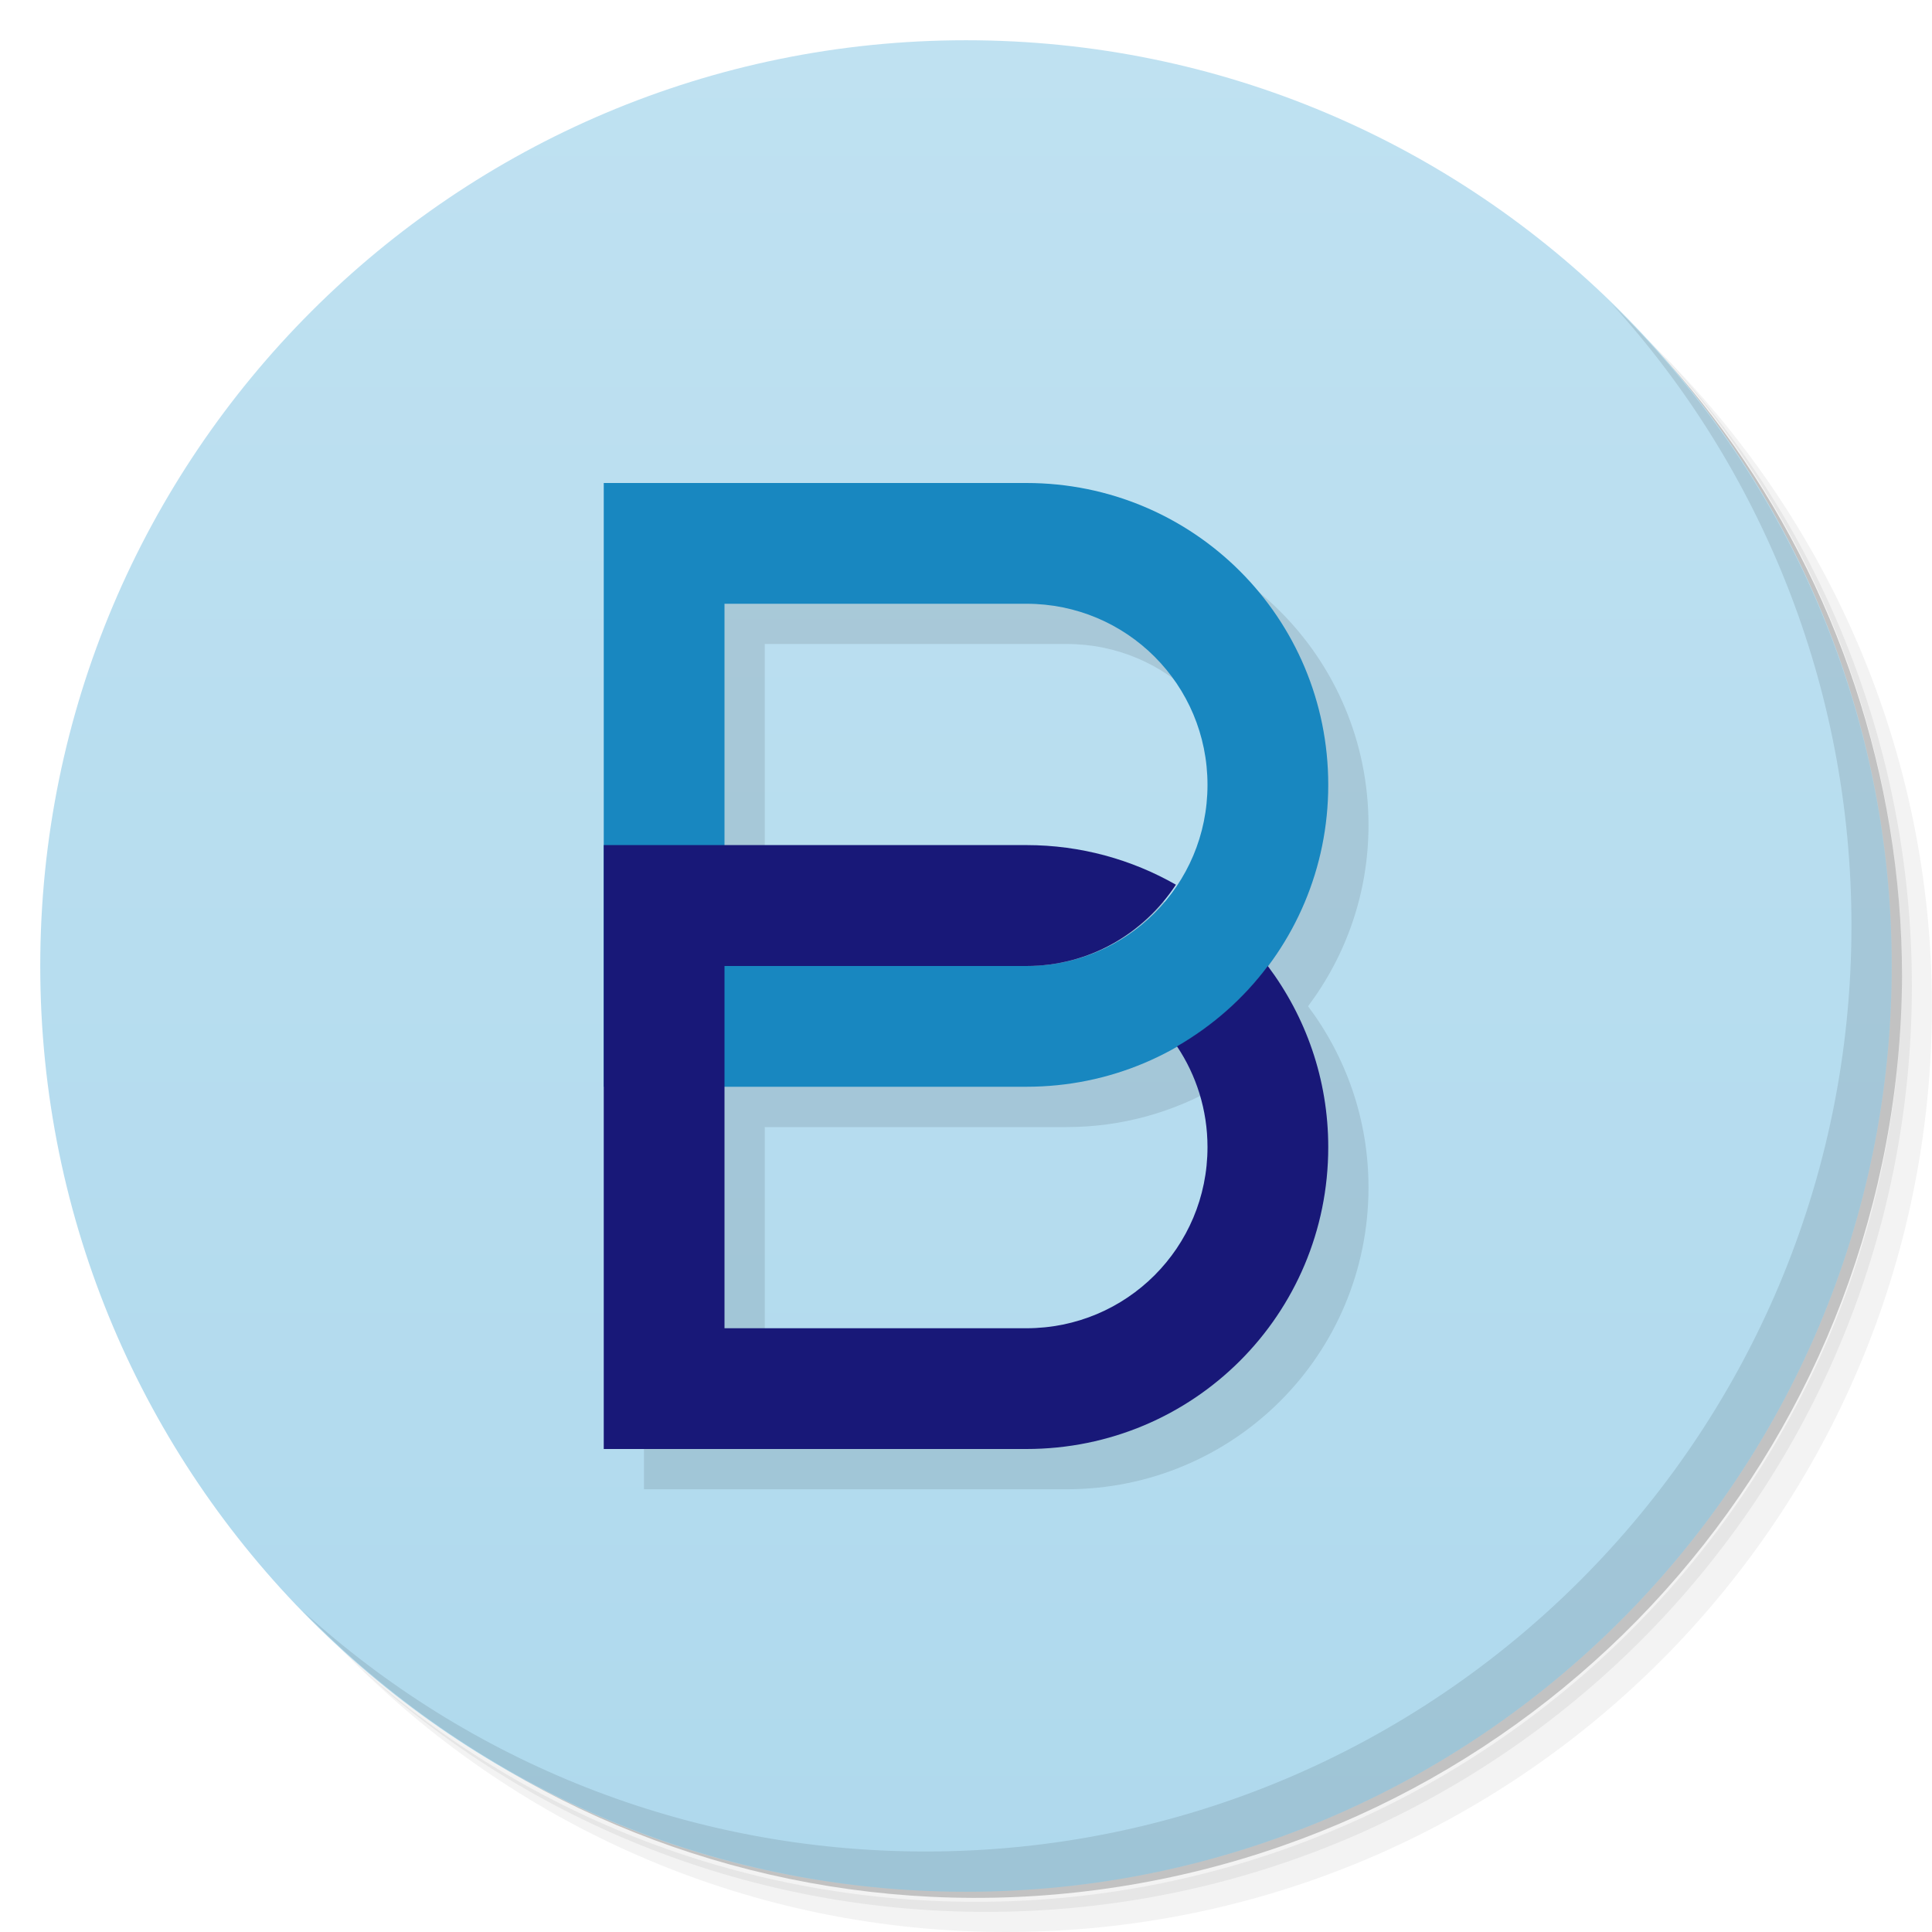
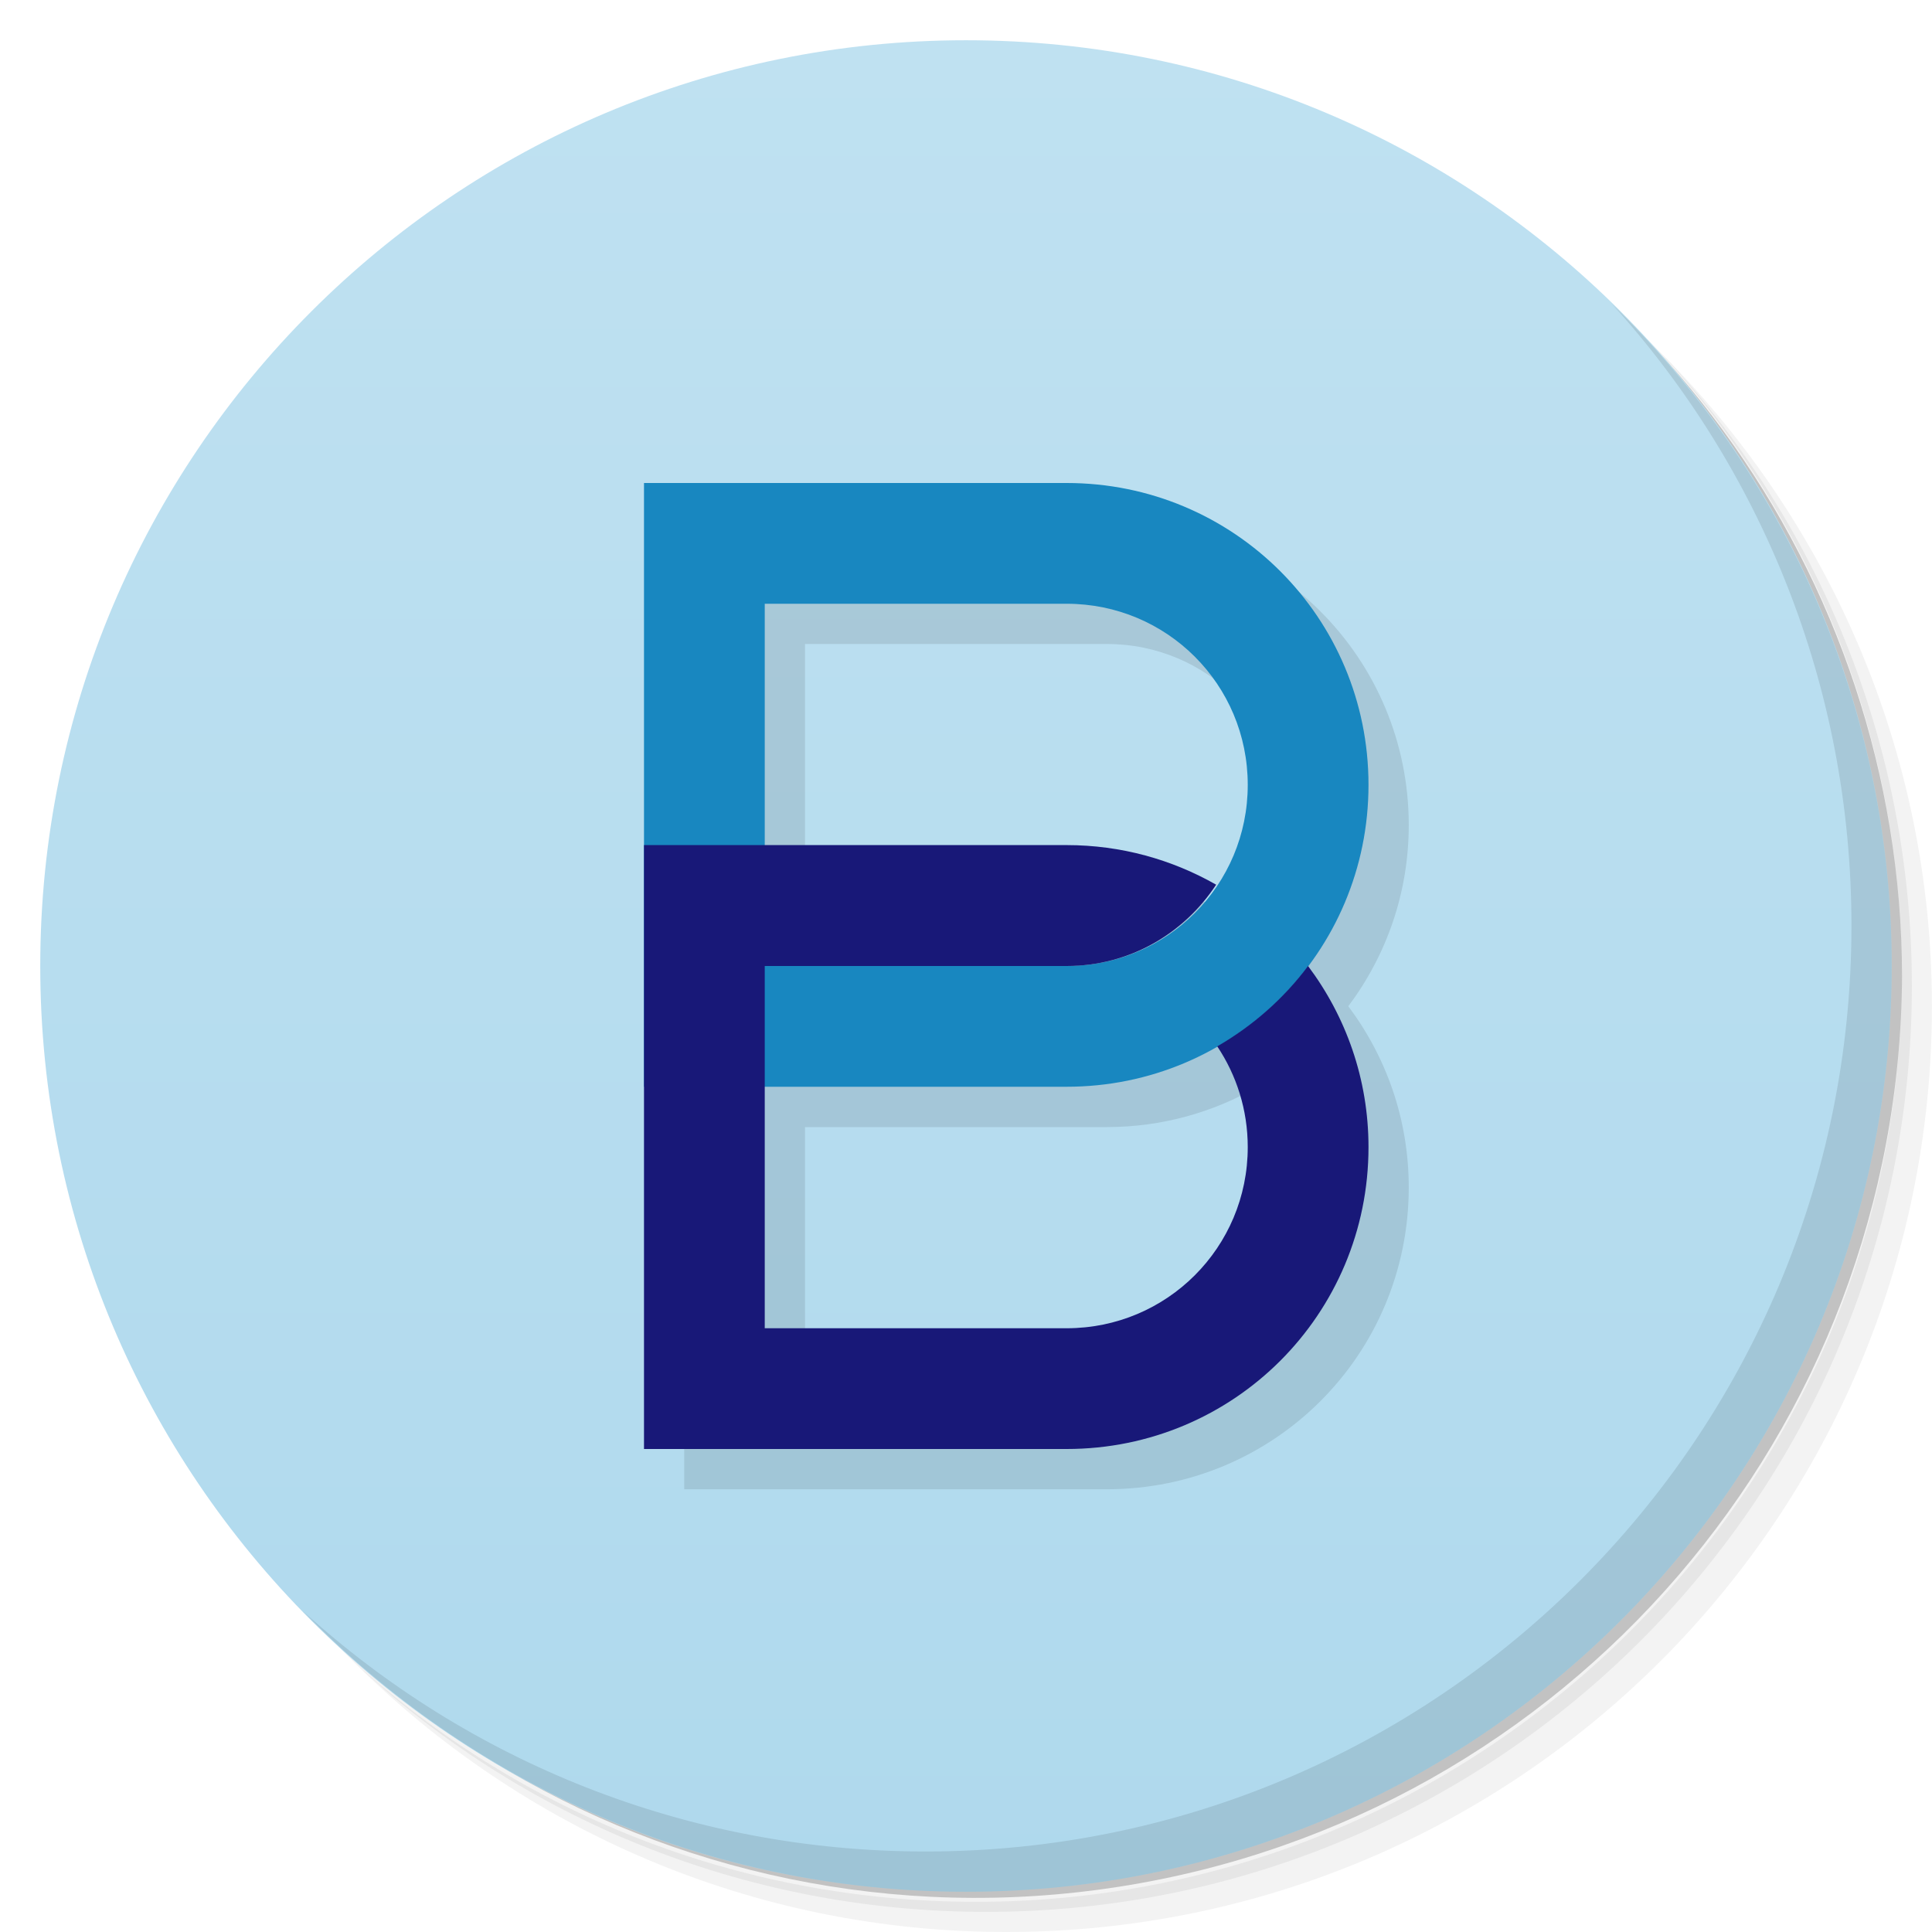
<svg xmlns="http://www.w3.org/2000/svg" viewBox="0 0 48 48">
  <defs>
    <linearGradient id="linearGradient4309" x1="1" x2="47" gradientUnits="userSpaceOnUse" gradientTransform="matrix(0,-1,1,0,0,48)">
      <stop style="stop-color:#afd9ed;stop-opacity:1" />
      <stop offset="1" style="stop-color:#bfe1f1;stop-opacity:1" />
    </linearGradient>
  </defs>
  <path d="m 36.31,5 c 5.859,4.062 9.688,10.831 9.688,18.5 0,12.426 -10.07,22.5 -22.5,22.5 -7.669,0 -14.438,-3.828 -18.5,-9.688 1.037,1.822 2.306,3.499 3.781,4.969 4.085,3.712 9.514,5.969 15.469,5.969 12.703,0 23,-10.298 23,-23 0,-5.954 -2.256,-11.384 -5.969,-15.469 C 39.81,7.306 38.132,6.037 36.31,5 Z m 4.969,3.781 c 3.854,4.113 6.219,9.637 6.219,15.719 0,12.703 -10.297,23 -23,23 -6.081,0 -11.606,-2.364 -15.719,-6.219 4.16,4.144 9.883,6.719 16.219,6.719 12.703,0 23,-10.298 23,-23 0,-6.335 -2.575,-12.06 -6.719,-16.219 z" style="opacity:0.05" />
  <path d="m 41.28 8.781 c 3.712 4.085 5.969 9.514 5.969 15.469 0 12.703 -10.297 23 -23 23 -5.954 0 -11.384 -2.256 -15.469 -5.969 4.113 3.854 9.637 6.219 15.719 6.219 12.703 0 23 -10.298 23 -23 0 -6.081 -2.364 -11.606 -6.219 -15.719 z" style="opacity:0.1" />
  <path d="M 31.25,2.375 C 39.865,5.529 46,13.792 46,23.505 c 0,12.426 -10.07,22.5 -22.5,22.5 -9.708,0 -17.971,-6.135 -21.12,-14.75 a 23,23 0 0 0 44.875,-7 23,23 0 0 0 -16,-21.875 z" style="opacity:0.2" />
  <path d="M 1,24 C 1,11.297 11.297,1 24,1 36.703,1 47,11.297 47,24 47,36.703 36.703,47 24,47 11.297,47 1,36.703 1,24 Z" style="fill:url(#linearGradient4309);fill-opacity:1" />
  <path d="m 40.03,7.531 c 3.712,4.084 5.969,9.514 5.969,15.469 0,12.703 -10.297,23 -23,23 C 17.045,46 11.615,43.744 7.53,40.031 11.708,44.322 17.54,47 23.999,47 c 12.703,0 23,-10.298 23,-23 0,-6.462 -2.677,-12.291 -6.969,-16.469 z" style="opacity:0.1" />
-   <path d="m 16 13 0 9 0 6 0 9 10.5 0 c 4.155 0 7.5 -3.345 7.5 -7.5 0 -1.694 -0.562 -3.247 -1.502 -4.5 0.94 -1.253 1.502 -2.806 1.502 -4.5 0 -4.155 -3.345 -7.5 -7.5 -7.5 l -10.5 0 m 3 3 7.5 0 c 2.493 0 4.5 2.01 4.5 4.5 0 0.928 -0.278 1.787 -0.756 2.502 c -1.102 -0.634 -2.377 -1 -3.744 -1 l -7.5 0 0 -6 m 11.244 10.998 c 0.477 0.715 0.756 1.574 0.756 2.502 0 2.493 -2.01 4.5 -4.5 4.5 l -7.5 0 0 -6 7.5 0 c 1.367 0 2.643 -0.368 3.744 -1 z" style="fill:#000;opacity:0.1;fill-opacity:1;stroke:none" />
-   <path d="m 15,12 0,15 10.5,0 C 29.655,27 33,23.655 33,19.5 33,15.345 29.655,12 25.5,12 L 15,12 Z m 3,3 7.5,0 c 2.493,0 4.5,2.007 4.5,4.5 0,2.493 -2.007,4.5 -4.5,4.5 l -7.5,0 0,-9 z" style="fill:#1887c0;opacity:1;fill-opacity:1;stroke:none" />
-   <path d="m 15 21 0 15 10.5 0 c 4.155 0 7.5 -3.345 7.5 -7.5 0 -1.694 -0.562 -3.247 -1.502 -4.5 -0.606 0.81 -1.375 1.488 -2.256 1.996 c 0.478 0.715 0.758 1.575 0.758 2.504 0 2.493 -2.01 4.5 -4.5 4.5 l -7.5 0 0 -9 6 0 1.5 0 c 1.567 0 2.916 -0.806 3.715 -2.02 c -1.095 -0.624 -2.36 -0.984 -3.715 -0.984 l -10.5 0" style="fill:#181878;opacity:1;fill-opacity:1;stroke:none" />
+   <path d="m 17,13 0,9 0,6 0,9 10.5,0 C 31.655,37 35,33.655 35,29.5 35,27.806 34.438,26.253 33.498,25 34.438,23.747 35,22.194 35,20.5 35,16.345 31.655,13 27.5,13 L 17,13 m 3,3 7.5,0 c 2.493,0 4.5,2.01 4.5,4.5 0,0.928 -0.278,1.787 -0.756,2.502 -1.102,-0.634 -2.377,-1 -3.744,-1 l -7.5,0 0,-6 M 31.244,27 c 0.477,0.715 0.756,1.574 0.756,2.502 0,2.493 -2.01,4.5 -4.5,4.5 l -7.5,0 0,-6 7.5,0 c 1.367,0 2.643,-0.368 3.744,-1 z" style="fill:#000;opacity:0.1;fill-opacity:1;stroke:none" />
+   <path d="m 16,12 0,15 10.5,0 C 30.655,27 34,23.655 34,19.5 34,15.345 30.655,12 26.5,12 L 16,12 Z m 3,3 7.5,0 c 2.493,0 4.5,2.007 4.5,4.5 0,2.493 -2.007,4.5 -4.5,4.5 l -7.5,0 0,-9 z" style="fill:#1887c0;opacity:1;fill-opacity:1;stroke:none" />
+   <path d="m 16,21 0,15 10.5,0 C 30.655,36 34,32.655 34,28.5 34,26.806 33.438,25.253 32.498,24 31.892,24.81 31.123,25.488 30.242,25.996 30.72,26.711 31,27.571 31,28.5 31,30.993 28.99,33 26.5,33 l -7.5,0 0,-9 6,0 1.5,0 c 1.567,0 2.916,-0.806 3.715,-2.02 -1.095,-0.624 -2.36,-0.984 -3.715,-0.984 l -10.5,0" style="fill:#181878;opacity:1;fill-opacity:1;stroke:none" />
</svg>
